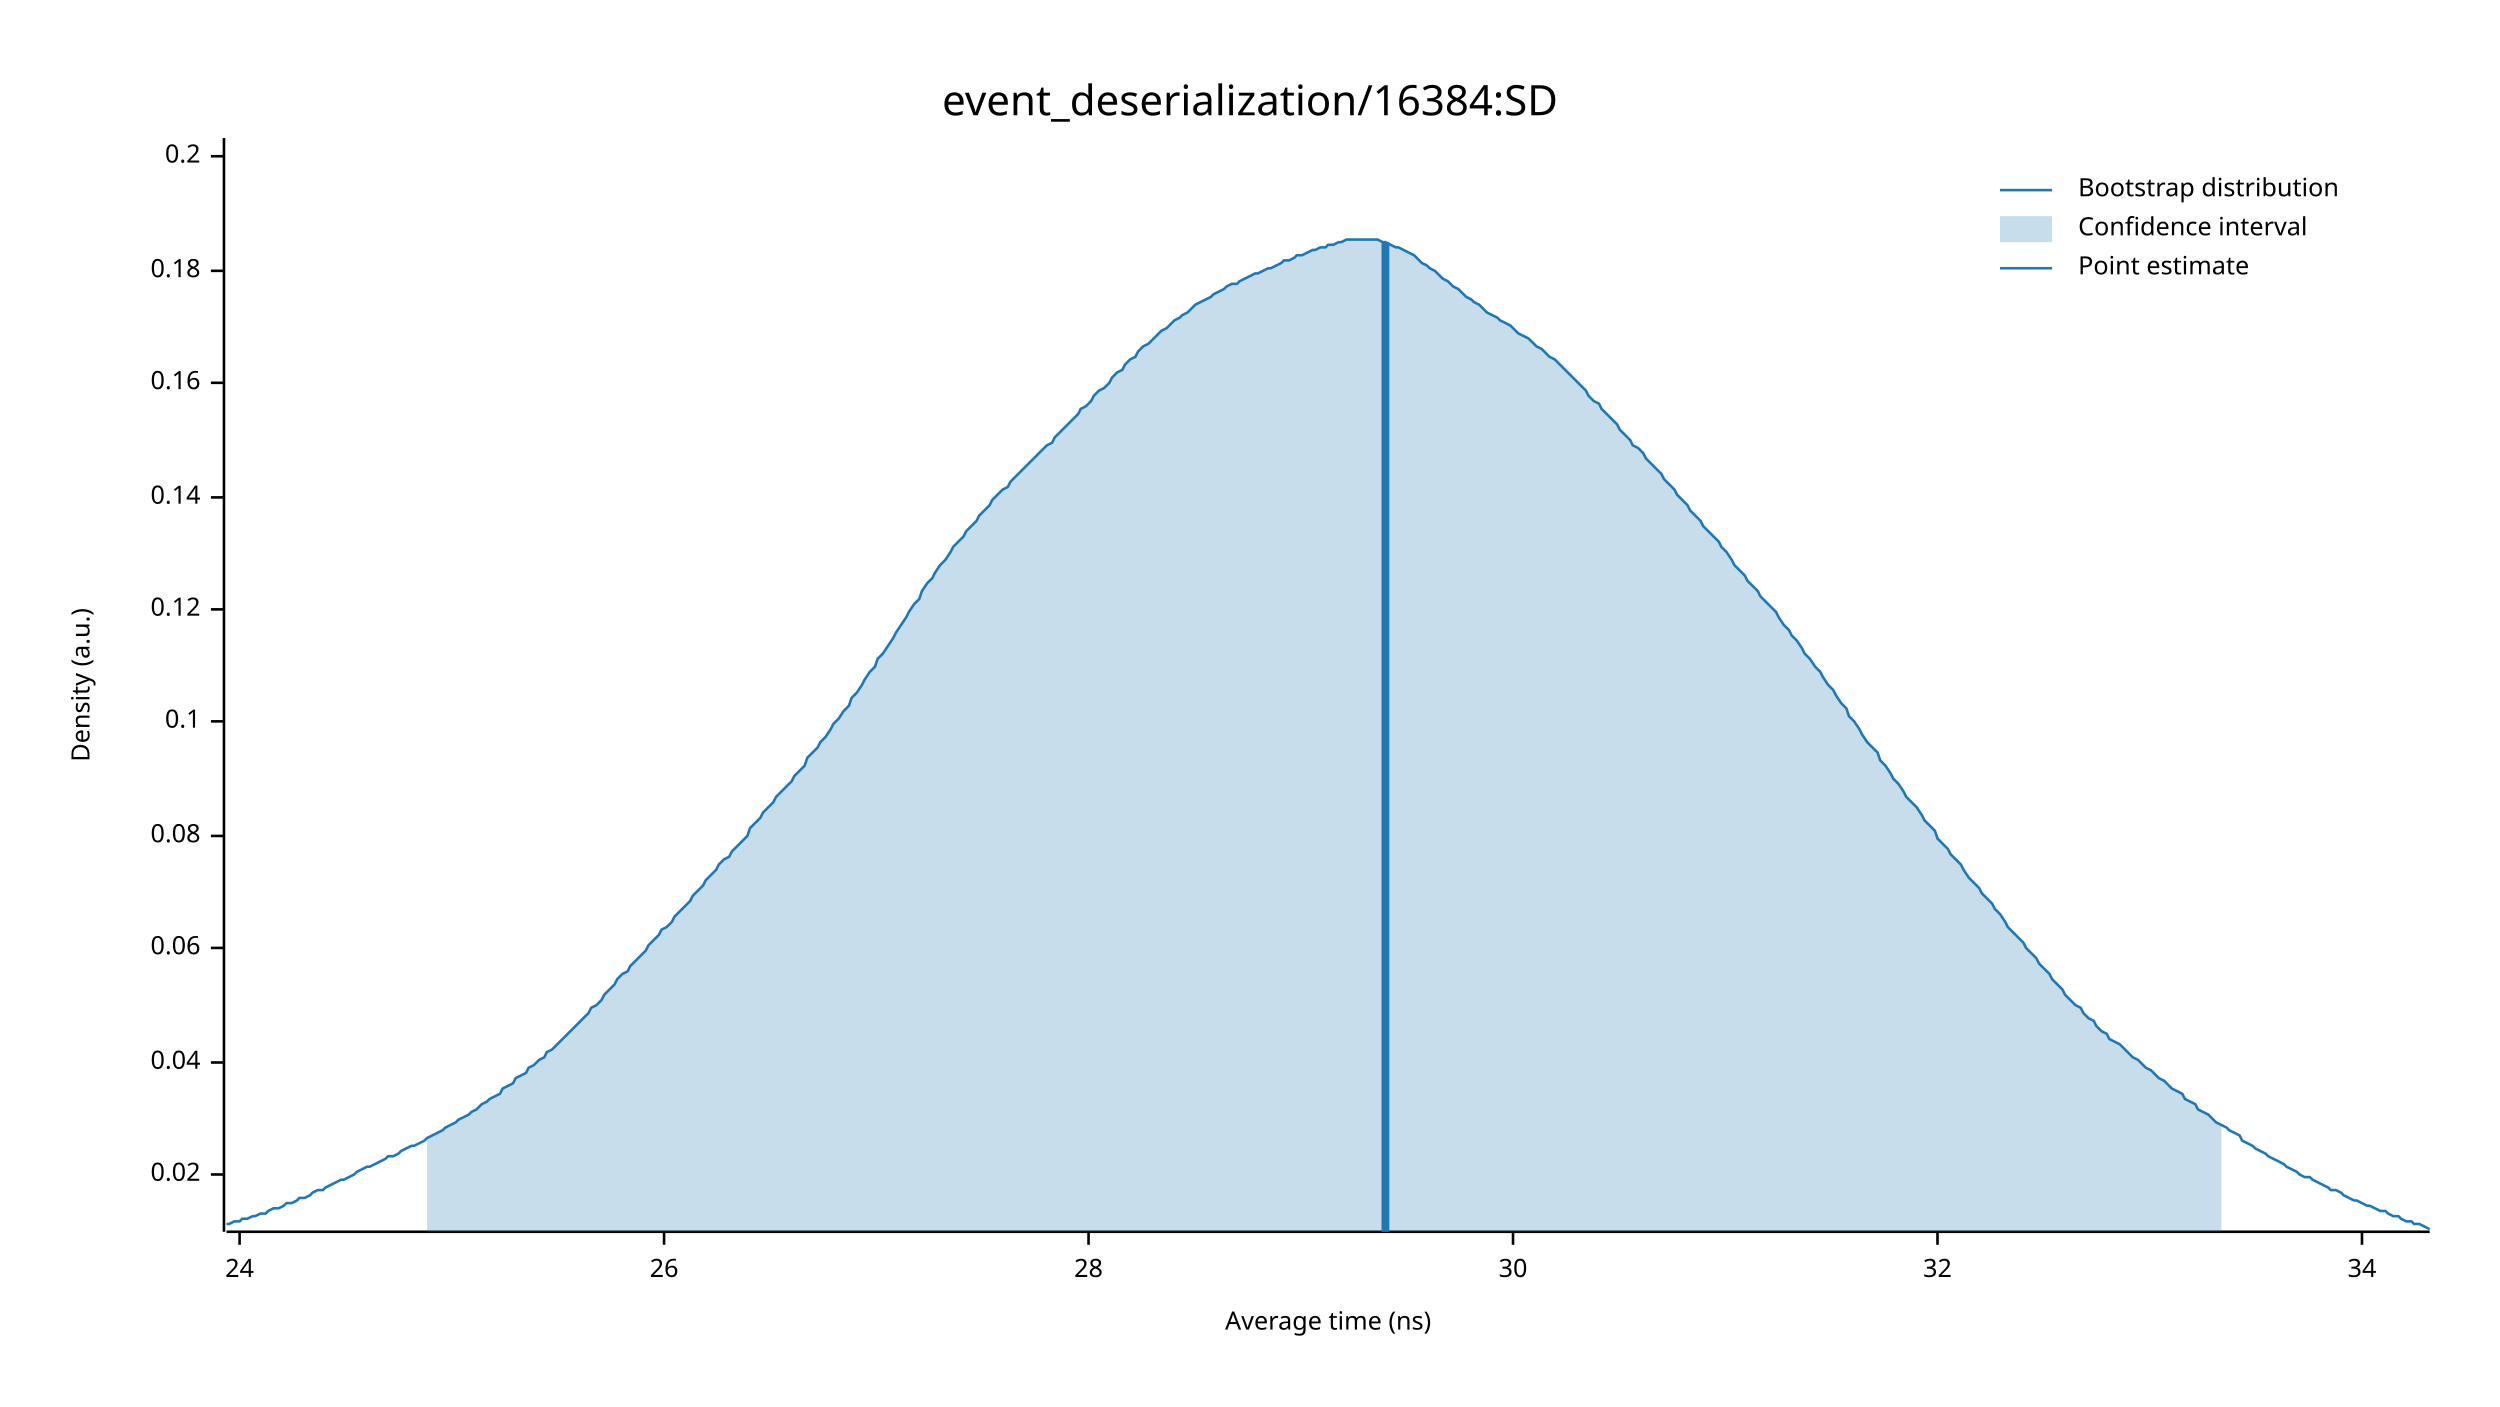
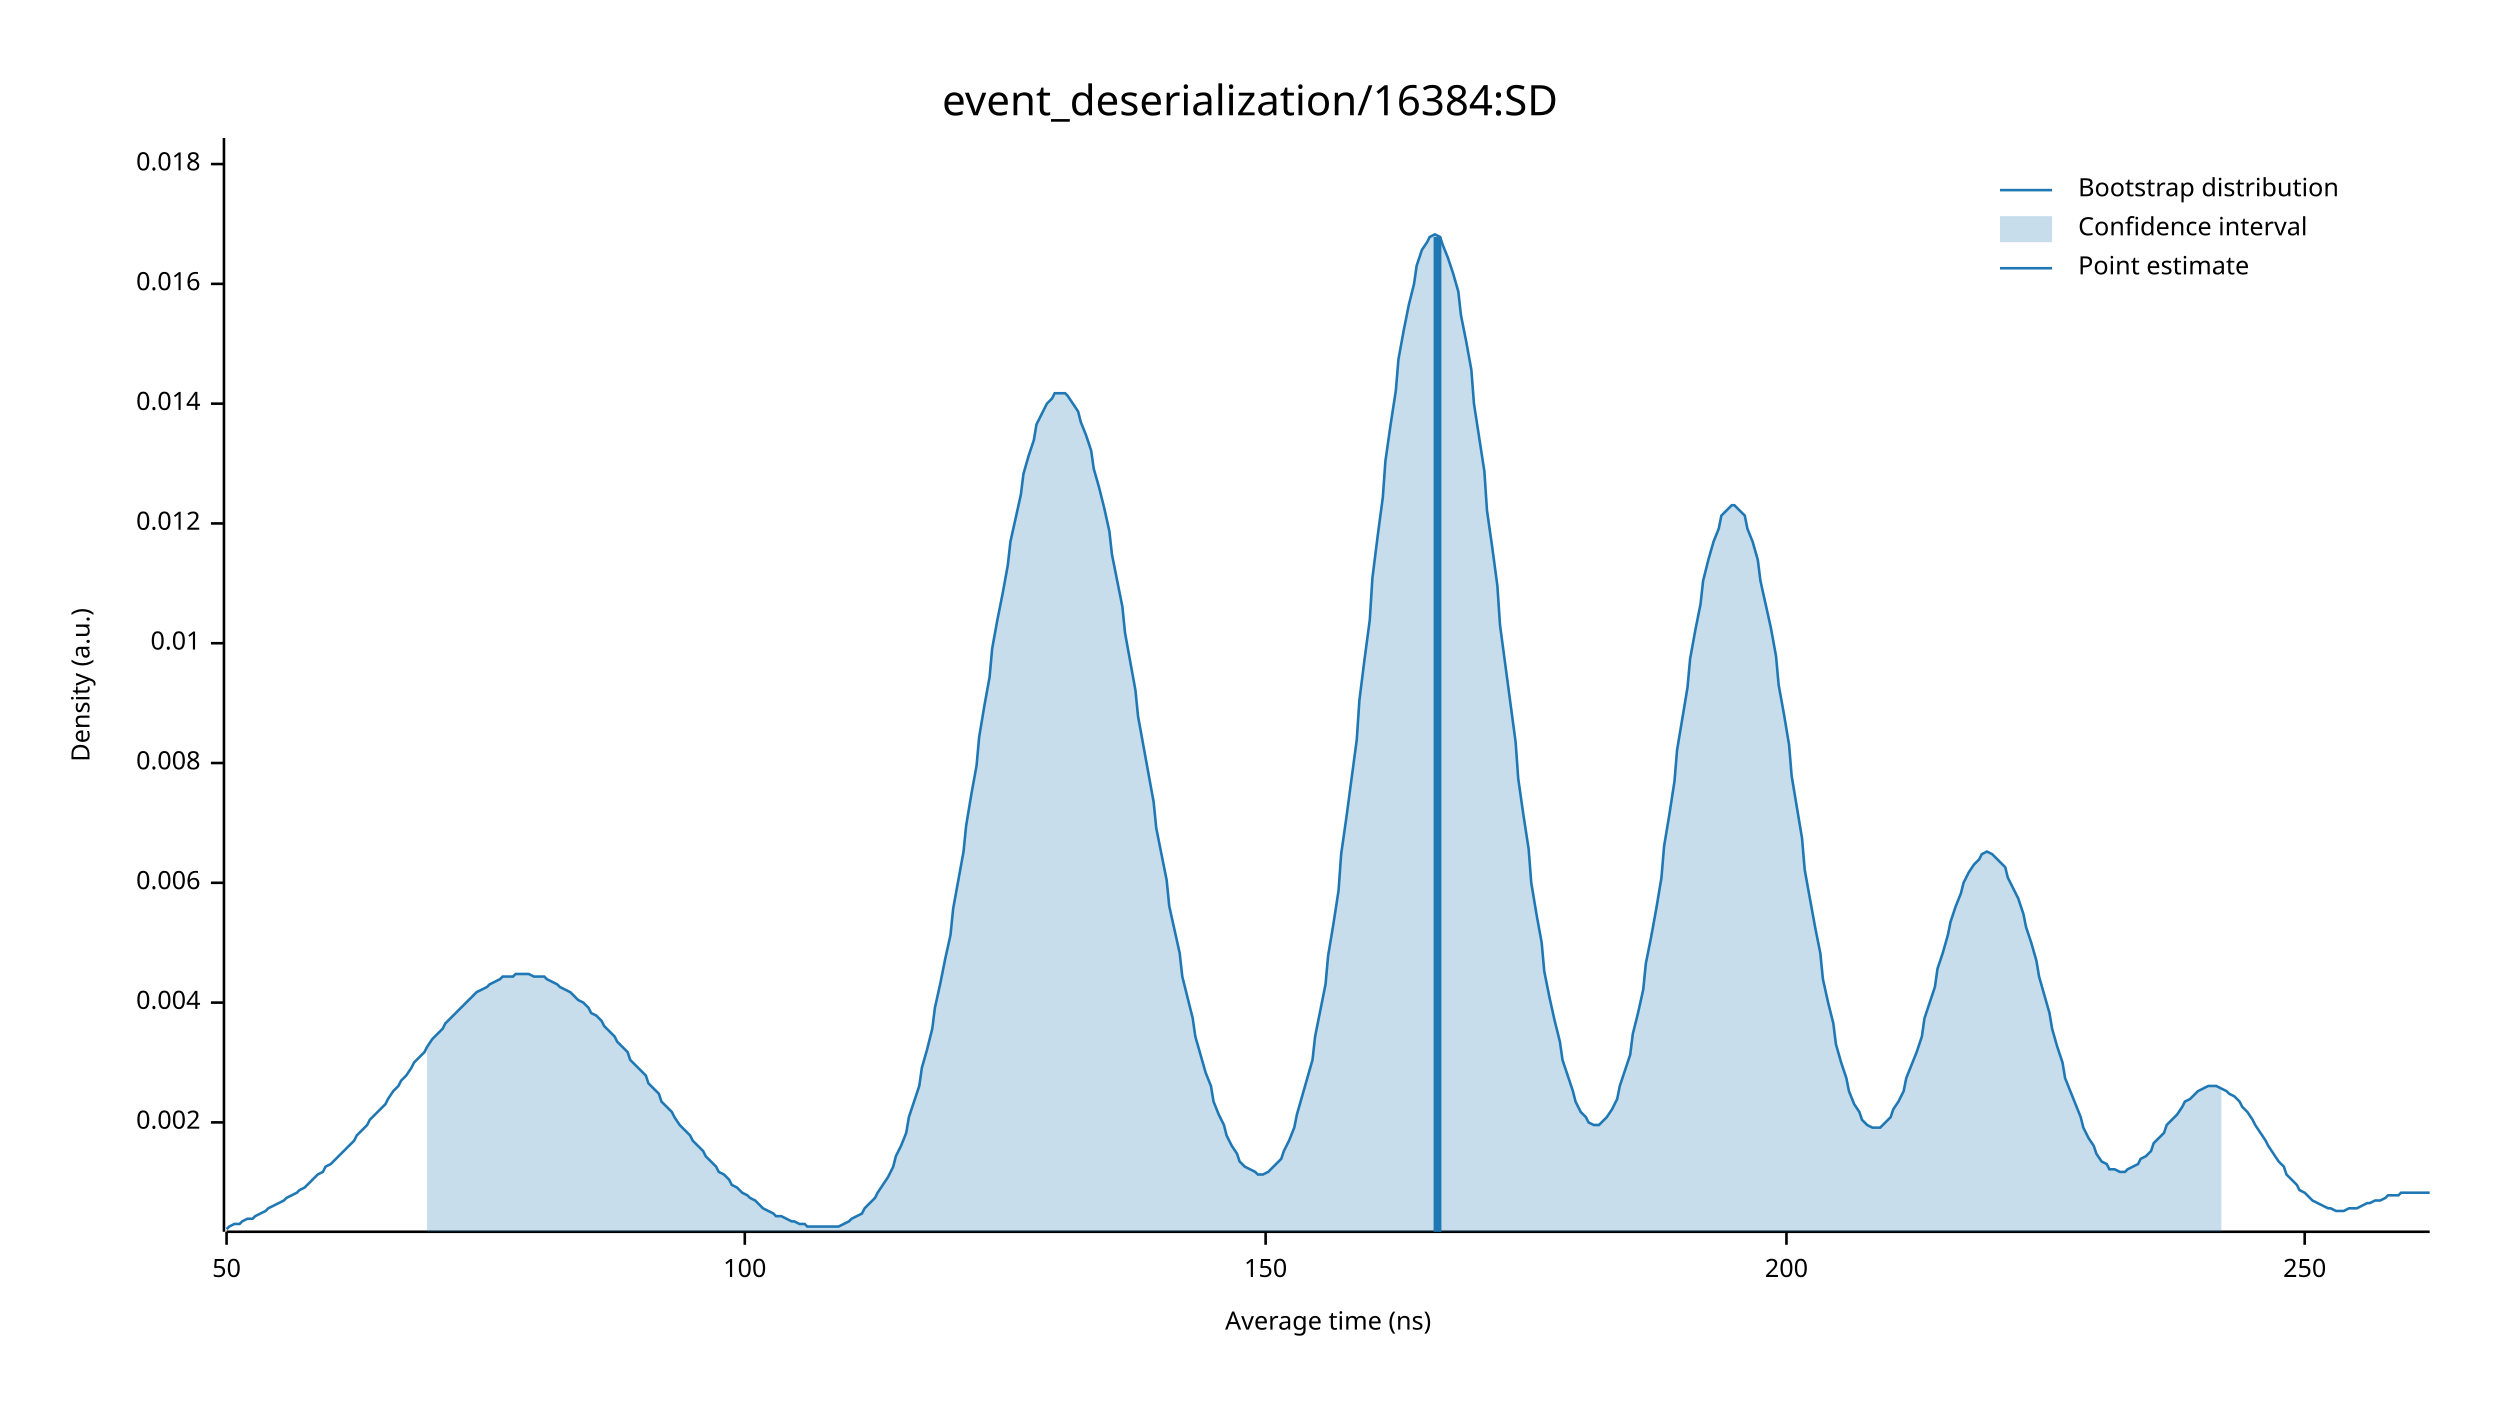
<svg xmlns="http://www.w3.org/2000/svg" width="960" height="540" viewBox="0 0 960 540">
  <text x="480" y="32" dy="0.76em" text-anchor="middle" font-family="sans-serif" font-size="16.129" opacity="1" fill="#000000">
event_deserialization/16384:SD
</text>
  <text x="27" y="263" dy="0.76em" text-anchor="middle" font-family="sans-serif" font-size="9.677" opacity="1" fill="#000000" transform="rotate(270, 27, 263)">
Density (a.u.)
</text>
  <text x="510" y="513" dy="-0.5ex" text-anchor="middle" font-family="sans-serif" font-size="9.677" opacity="1" fill="#000000">
Average time (ns)
</text>
  <polyline fill="none" opacity="1" stroke="#000000" stroke-width="1" points="86,53 86,473 " />
-   <text x="77" y="451" dy="0.5ex" text-anchor="end" font-family="sans-serif" font-size="9.677" opacity="1" fill="#000000">
- 0.02
+   <text x="77" y="431" dy="0.5ex" text-anchor="end" font-family="sans-serif" font-size="9.677" opacity="1" fill="#000000">
+ 0.002
</text>
-   <polyline fill="none" opacity="1" stroke="#000000" stroke-width="1" points="81,451 86,451 " />
-   <text x="77" y="408" dy="0.5ex" text-anchor="end" font-family="sans-serif" font-size="9.677" opacity="1" fill="#000000">
- 0.04
+   <polyline fill="none" opacity="1" stroke="#000000" stroke-width="1" points="81,431 86,431 " />
+   <text x="77" y="385" dy="0.5ex" text-anchor="end" font-family="sans-serif" font-size="9.677" opacity="1" fill="#000000">
+ 0.004
</text>
-   <polyline fill="none" opacity="1" stroke="#000000" stroke-width="1" points="81,408 86,408 " />
-   <text x="77" y="364" dy="0.5ex" text-anchor="end" font-family="sans-serif" font-size="9.677" opacity="1" fill="#000000">
- 0.06
+   <polyline fill="none" opacity="1" stroke="#000000" stroke-width="1" points="81,385 86,385 " />
+   <text x="77" y="339" dy="0.5ex" text-anchor="end" font-family="sans-serif" font-size="9.677" opacity="1" fill="#000000">
+ 0.006
</text>
-   <polyline fill="none" opacity="1" stroke="#000000" stroke-width="1" points="81,364 86,364 " />
-   <text x="77" y="321" dy="0.5ex" text-anchor="end" font-family="sans-serif" font-size="9.677" opacity="1" fill="#000000">
- 0.08
+   <polyline fill="none" opacity="1" stroke="#000000" stroke-width="1" points="81,339 86,339 " />
+   <text x="77" y="293" dy="0.5ex" text-anchor="end" font-family="sans-serif" font-size="9.677" opacity="1" fill="#000000">
+ 0.008
</text>
-   <polyline fill="none" opacity="1" stroke="#000000" stroke-width="1" points="81,321 86,321 " />
-   <text x="77" y="277" dy="0.5ex" text-anchor="end" font-family="sans-serif" font-size="9.677" opacity="1" fill="#000000">
- 0.1
+   <polyline fill="none" opacity="1" stroke="#000000" stroke-width="1" points="81,293 86,293 " />
+   <text x="77" y="247" dy="0.5ex" text-anchor="end" font-family="sans-serif" font-size="9.677" opacity="1" fill="#000000">
+ 0.01
</text>
-   <polyline fill="none" opacity="1" stroke="#000000" stroke-width="1" points="81,277 86,277 " />
-   <text x="77" y="234" dy="0.5ex" text-anchor="end" font-family="sans-serif" font-size="9.677" opacity="1" fill="#000000">
- 0.12
+   <polyline fill="none" opacity="1" stroke="#000000" stroke-width="1" points="81,247 86,247 " />
+   <text x="77" y="201" dy="0.5ex" text-anchor="end" font-family="sans-serif" font-size="9.677" opacity="1" fill="#000000">
+ 0.012
</text>
-   <polyline fill="none" opacity="1" stroke="#000000" stroke-width="1" points="81,234 86,234 " />
-   <text x="77" y="191" dy="0.5ex" text-anchor="end" font-family="sans-serif" font-size="9.677" opacity="1" fill="#000000">
- 0.14
+   <polyline fill="none" opacity="1" stroke="#000000" stroke-width="1" points="81,201 86,201 " />
+   <text x="77" y="155" dy="0.5ex" text-anchor="end" font-family="sans-serif" font-size="9.677" opacity="1" fill="#000000">
+ 0.014
</text>
-   <polyline fill="none" opacity="1" stroke="#000000" stroke-width="1" points="81,191 86,191 " />
-   <text x="77" y="147" dy="0.5ex" text-anchor="end" font-family="sans-serif" font-size="9.677" opacity="1" fill="#000000">
- 0.16
+   <polyline fill="none" opacity="1" stroke="#000000" stroke-width="1" points="81,155 86,155 " />
+   <text x="77" y="109" dy="0.5ex" text-anchor="end" font-family="sans-serif" font-size="9.677" opacity="1" fill="#000000">
+ 0.016
</text>
-   <polyline fill="none" opacity="1" stroke="#000000" stroke-width="1" points="81,147 86,147 " />
-   <text x="77" y="104" dy="0.5ex" text-anchor="end" font-family="sans-serif" font-size="9.677" opacity="1" fill="#000000">
- 0.18
+   <polyline fill="none" opacity="1" stroke="#000000" stroke-width="1" points="81,109 86,109 " />
+   <text x="77" y="63" dy="0.5ex" text-anchor="end" font-family="sans-serif" font-size="9.677" opacity="1" fill="#000000">
+ 0.018
</text>
-   <polyline fill="none" opacity="1" stroke="#000000" stroke-width="1" points="81,104 86,104 " />
-   <text x="77" y="60" dy="0.5ex" text-anchor="end" font-family="sans-serif" font-size="9.677" opacity="1" fill="#000000">
- 0.2
+   <polyline fill="none" opacity="1" stroke="#000000" stroke-width="1" points="81,63 86,63 " />
+   <polyline fill="none" opacity="1" stroke="#000000" stroke-width="1" points="87,473 933,473 " />
+   <text x="87" y="483" dy="0.76em" text-anchor="middle" font-family="sans-serif" font-size="9.677" opacity="1" fill="#000000">
+ 50
</text>
-   <polyline fill="none" opacity="1" stroke="#000000" stroke-width="1" points="81,60 86,60 " />
-   <polyline fill="none" opacity="1" stroke="#000000" stroke-width="1" points="87,473 933,473 " />
-   <text x="92" y="483" dy="0.76em" text-anchor="middle" font-family="sans-serif" font-size="9.677" opacity="1" fill="#000000">
- 24
+   <polyline fill="none" opacity="1" stroke="#000000" stroke-width="1" points="87,473 87,478 " />
+   <text x="286" y="483" dy="0.76em" text-anchor="middle" font-family="sans-serif" font-size="9.677" opacity="1" fill="#000000">
+ 100
</text>
-   <polyline fill="none" opacity="1" stroke="#000000" stroke-width="1" points="92,473 92,478 " />
-   <text x="255" y="483" dy="0.76em" text-anchor="middle" font-family="sans-serif" font-size="9.677" opacity="1" fill="#000000">
- 26
+   <polyline fill="none" opacity="1" stroke="#000000" stroke-width="1" points="286,473 286,478 " />
+   <text x="486" y="483" dy="0.76em" text-anchor="middle" font-family="sans-serif" font-size="9.677" opacity="1" fill="#000000">
+ 150
</text>
-   <polyline fill="none" opacity="1" stroke="#000000" stroke-width="1" points="255,473 255,478 " />
-   <text x="418" y="483" dy="0.76em" text-anchor="middle" font-family="sans-serif" font-size="9.677" opacity="1" fill="#000000">
- 28
+   <polyline fill="none" opacity="1" stroke="#000000" stroke-width="1" points="486,473 486,478 " />
+   <text x="686" y="483" dy="0.76em" text-anchor="middle" font-family="sans-serif" font-size="9.677" opacity="1" fill="#000000">
+ 200
</text>
-   <polyline fill="none" opacity="1" stroke="#000000" stroke-width="1" points="418,473 418,478 " />
-   <text x="581" y="483" dy="0.76em" text-anchor="middle" font-family="sans-serif" font-size="9.677" opacity="1" fill="#000000">
- 30
+   <polyline fill="none" opacity="1" stroke="#000000" stroke-width="1" points="686,473 686,478 " />
+   <text x="885" y="483" dy="0.76em" text-anchor="middle" font-family="sans-serif" font-size="9.677" opacity="1" fill="#000000">
+ 250
</text>
-   <polyline fill="none" opacity="1" stroke="#000000" stroke-width="1" points="581,473 581,478 " />
-   <text x="744" y="483" dy="0.76em" text-anchor="middle" font-family="sans-serif" font-size="9.677" opacity="1" fill="#000000">
- 32
- </text>
-   <polyline fill="none" opacity="1" stroke="#000000" stroke-width="1" points="744,473 744,478 " />
-   <text x="907" y="483" dy="0.76em" text-anchor="middle" font-family="sans-serif" font-size="9.677" opacity="1" fill="#000000">
- 34
- </text>
-   <polyline fill="none" opacity="1" stroke="#000000" stroke-width="1" points="907,473 907,478 " />
-   <polyline fill="none" opacity="1" stroke="#1F78B4" stroke-width="1" points="87,470 88,470 90,469 92,469 93,468 95,468 97,467 98,467 100,466 102,466 103,465 105,464 107,464 109,463 110,462 112,462 114,461 115,460 117,460 119,459 120,458 122,457 124,457 125,456 127,455 129,454 131,453 132,453 134,452 136,451 137,450 139,449 141,448 142,448 144,447 146,446 148,445 149,444 151,444 153,443 154,442 156,441 158,440 159,440 161,439 163,438 164,437 166,436 168,435 170,434 171,433 173,432 175,431 176,430 178,429 180,428 181,427 183,426 185,424 187,423 188,422 190,421 192,420 193,418 195,417 197,416 198,414 200,413 202,412 203,410 205,409 207,407 209,406 210,404 212,403 214,401 215,400 217,398 219,396 220,395 222,393 224,391 226,389 227,387 229,386 231,384 232,382 234,380 236,378 237,376 239,374 241,373 242,371 244,369 246,367 248,365 249,363 251,361 253,359 254,357 256,356 258,354 259,352 261,350 263,348 265,346 266,344 268,342 270,340 271,338 273,336 275,334 276,332 278,330 280,329 281,327 283,325 285,323 287,321 288,318 290,316 292,314 293,312 295,310 297,308 298,306 300,304 302,302 304,300 305,298 307,296 309,294 310,291 312,289 314,287 315,285 317,283 319,280 320,278 322,276 324,273 326,271 327,268 329,266 331,263 332,261 334,258 336,256 337,253 339,251 341,248 343,245 344,243 346,240 348,237 349,235 351,232 353,230 354,227 356,224 358,222 359,220 361,217 363,215 365,212 366,210 368,208 370,206 371,204 373,202 375,200 376,198 378,196 380,194 381,192 383,190 385,188 387,187 388,185 390,183 392,181 393,180 395,178 397,176 398,175 400,173 402,171 404,170 405,168 407,166 409,164 410,163 412,161 414,159 415,157 417,156 419,154 420,152 422,150 424,149 426,147 427,145 429,143 431,142 432,140 434,138 436,137 437,135 439,133 441,132 443,130 444,129 446,127 448,126 449,125 451,123 453,122 454,121 456,120 458,118 459,117 461,116 463,115 465,114 466,113 468,112 470,111 471,110 473,109 475,109 476,108 478,107 480,106 482,105 483,105 485,104 487,103 488,103 490,102 492,101 493,100 495,100 497,99 498,98 500,98 502,97 504,96 505,96 507,95 509,95 510,94 512,94 514,93 515,93 517,92 519,92 521,92 522,92 524,92 526,92 527,92 529,92 531,93 532,93 534,94 536,95 537,95 539,96 541,97 543,98 544,99 546,101 548,102 549,103 551,104 553,106 554,107 556,108 558,110 560,111 561,112 563,114 565,115 566,116 568,117 570,119 571,120 573,121 575,122 576,123 578,124 580,125 582,127 583,128 585,129 587,130 588,131 590,133 592,134 593,135 595,137 597,138 599,140 600,141 602,143 604,145 605,146 607,148 609,150 610,152 612,154 614,155 615,157 617,159 619,161 621,163 622,165 624,167 626,169 627,171 629,172 631,174 632,176 634,178 636,180 638,182 639,184 641,186 643,188 644,190 646,192 648,194 649,196 651,198 653,200 654,202 656,204 658,206 660,208 661,210 663,212 665,215 666,217 668,219 670,221 671,223 673,225 675,227 676,229 678,231 680,233 682,235 683,237 685,240 687,242 688,244 690,246 692,249 693,251 695,253 697,256 699,258 700,260 702,263 704,265 705,267 707,270 709,272 710,275 712,277 714,280 715,282 717,285 719,287 721,289 722,292 724,294 726,297 727,299 729,301 731,304 732,306 734,308 736,310 738,313 739,315 741,317 743,319 744,322 746,324 748,326 749,328 751,330 753,332 754,334 756,337 758,339 760,341 761,343 763,345 765,347 766,349 768,351 770,354 771,356 773,358 775,360 777,362 778,364 780,366 782,368 783,370 785,372 787,374 788,376 790,378 792,380 793,382 795,384 797,386 799,387 800,389 802,391 804,392 805,394 807,396 809,397 810,399 812,400 814,401 816,403 817,404 819,406 821,407 822,408 824,410 826,411 827,412 829,414 831,415 832,416 834,418 836,419 838,420 839,422 841,423 843,424 844,426 846,427 848,428 849,429 851,431 853,432 855,433 856,434 858,435 860,436 861,438 863,439 865,440 866,441 868,442 870,443 871,444 873,445 875,446 877,447 878,448 880,449 882,450 883,451 885,452 887,452 888,453 890,454 892,455 894,456 895,457 897,457 899,458 900,459 902,460 904,461 905,461 907,462 909,463 910,463 912,464 914,465 916,465 917,466 919,467 921,467 922,468 924,469 926,469 927,470 929,470 931,471 933,472 " />
-   <polygon opacity="0.25" fill="#1F78B4" points="164,437 166,436 168,435 170,434 171,433 173,432 175,431 176,430 178,429 180,428 181,427 183,426 185,424 187,423 188,422 190,421 192,420 193,418 195,417 197,416 198,414 200,413 202,412 203,410 205,409 207,407 209,406 210,404 212,403 214,401 215,400 217,398 219,396 220,395 222,393 224,391 226,389 227,387 229,386 231,384 232,382 234,380 236,378 237,376 239,374 241,373 242,371 244,369 246,367 248,365 249,363 251,361 253,359 254,357 256,356 258,354 259,352 261,350 263,348 265,346 266,344 268,342 270,340 271,338 273,336 275,334 276,332 278,330 280,329 281,327 283,325 285,323 287,321 288,318 290,316 292,314 293,312 295,310 297,308 298,306 300,304 302,302 304,300 305,298 307,296 309,294 310,291 312,289 314,287 315,285 317,283 319,280 320,278 322,276 324,273 326,271 327,268 329,266 331,263 332,261 334,258 336,256 337,253 339,251 341,248 343,245 344,243 346,240 348,237 349,235 351,232 353,230 354,227 356,224 358,222 359,220 361,217 363,215 365,212 366,210 368,208 370,206 371,204 373,202 375,200 376,198 378,196 380,194 381,192 383,190 385,188 387,187 388,185 390,183 392,181 393,180 395,178 397,176 398,175 400,173 402,171 404,170 405,168 407,166 409,164 410,163 412,161 414,159 415,157 417,156 419,154 420,152 422,150 424,149 426,147 427,145 429,143 431,142 432,140 434,138 436,137 437,135 439,133 441,132 443,130 444,129 446,127 448,126 449,125 451,123 453,122 454,121 456,120 458,118 459,117 461,116 463,115 465,114 466,113 468,112 470,111 471,110 473,109 475,109 476,108 478,107 480,106 482,105 483,105 485,104 487,103 488,103 490,102 492,101 493,100 495,100 497,99 498,98 500,98 502,97 504,96 505,96 507,95 509,95 510,94 512,94 514,93 515,93 517,92 519,92 521,92 522,92 524,92 526,92 527,92 529,92 531,93 532,93 534,94 536,95 537,95 539,96 541,97 543,98 544,99 546,101 548,102 549,103 551,104 553,106 554,107 556,108 558,110 560,111 561,112 563,114 565,115 566,116 568,117 570,119 571,120 573,121 575,122 576,123 578,124 580,125 582,127 583,128 585,129 587,130 588,131 590,133 592,134 593,135 595,137 597,138 599,140 600,141 602,143 604,145 605,146 607,148 609,150 610,152 612,154 614,155 615,157 617,159 619,161 621,163 622,165 624,167 626,169 627,171 629,172 631,174 632,176 634,178 636,180 638,182 639,184 641,186 643,188 644,190 646,192 648,194 649,196 651,198 653,200 654,202 656,204 658,206 660,208 661,210 663,212 665,215 666,217 668,219 670,221 671,223 673,225 675,227 676,229 678,231 680,233 682,235 683,237 685,240 687,242 688,244 690,246 692,249 693,251 695,253 697,256 699,258 700,260 702,263 704,265 705,267 707,270 709,272 710,275 712,277 714,280 715,282 717,285 719,287 721,289 722,292 724,294 726,297 727,299 729,301 731,304 732,306 734,308 736,310 738,313 739,315 741,317 743,319 744,322 746,324 748,326 749,328 751,330 753,332 754,334 756,337 758,339 760,341 761,343 763,345 765,347 766,349 768,351 770,354 771,356 773,358 775,360 777,362 778,364 780,366 782,368 783,370 785,372 787,374 788,376 790,378 792,380 793,382 795,384 797,386 799,387 800,389 802,391 804,392 805,394 807,396 809,397 810,399 812,400 814,401 816,403 817,404 819,406 821,407 822,408 824,410 826,411 827,412 829,414 831,415 832,416 834,418 836,419 838,420 839,422 841,423 843,424 844,426 846,427 848,428 849,429 851,431 853,432 853,473 164,473 " />
-   <polyline fill="none" opacity="1" stroke="#1F78B4" stroke-width="3" points="532,473 532,93 " />
+   <polyline fill="none" opacity="1" stroke="#000000" stroke-width="1" points="885,473 885,478 " />
+   <polyline fill="none" opacity="1" stroke="#1F78B4" stroke-width="1" points="87,472 88,471 90,470 92,470 93,469 95,468 97,468 98,467 100,466 102,465 103,464 105,463 107,462 109,461 110,460 112,459 114,458 115,457 117,456 119,454 120,453 122,451 124,450 125,448 127,447 129,445 131,443 132,442 134,440 136,438 137,436 139,434 141,432 142,430 144,428 146,426 148,424 149,422 151,419 153,417 154,415 156,413 158,410 159,408 161,406 163,404 164,402 166,399 168,397 170,395 171,393 173,391 175,389 176,388 178,386 180,384 181,383 183,381 185,380 187,379 188,378 190,377 192,376 193,375 195,375 197,375 198,374 200,374 202,374 203,374 205,375 207,375 209,375 210,376 212,377 214,378 215,379 217,380 219,381 220,382 222,384 224,385 226,387 227,389 229,390 231,392 232,394 234,396 236,398 237,400 239,402 241,404 242,407 244,409 246,411 248,413 249,416 251,418 253,420 254,423 256,425 258,427 259,429 261,432 263,434 265,436 266,438 268,440 270,442 271,444 273,446 275,448 276,450 278,451 280,453 281,455 283,456 285,458 287,459 288,460 290,461 292,463 293,464 295,465 297,466 298,467 300,467 302,468 304,469 305,469 307,470 309,470 310,471 312,471 314,471 315,471 317,471 319,471 320,471 322,471 324,470 326,469 327,468 329,467 331,466 332,464 334,462 336,460 337,458 339,455 341,452 343,448 344,444 346,440 348,435 349,429 351,423 353,417 354,410 356,403 358,395 359,387 361,378 363,368 365,359 366,349 368,338 370,327 371,317 373,305 375,294 376,283 378,271 380,260 381,249 383,238 385,228 387,217 388,208 390,199 392,190 393,182 395,175 397,169 398,163 400,159 402,155 404,153 405,151 407,151 409,151 410,152 412,155 414,158 415,162 417,167 419,173 420,180 422,187 424,195 426,204 427,213 429,223 431,233 432,243 434,254 436,265 437,275 439,286 441,297 443,308 444,318 446,328 448,338 449,348 451,357 453,366 454,375 456,383 458,391 459,398 461,405 463,412 465,417 466,423 468,428 470,432 471,436 473,440 475,443 476,446 478,448 480,449 482,450 483,451 485,451 487,450 488,449 490,447 492,445 493,442 495,438 497,433 498,428 500,421 502,414 504,407 505,398 507,388 509,378 510,367 512,355 514,342 515,328 517,314 519,299 521,284 522,269 524,253 526,238 527,222 529,206 531,191 532,177 534,163 536,150 537,138 539,127 541,117 543,109 544,102 546,96 548,93 549,91 551,90 553,91 554,94 556,99 558,105 560,112 561,121 563,131 565,142 566,155 568,168 570,181 571,196 573,210 575,225 576,240 578,255 580,270 582,285 583,299 585,313 587,326 588,339 590,351 592,362 593,373 595,383 597,392 599,400 600,407 602,413 604,419 605,423 607,427 609,429 610,431 612,432 614,432 615,431 617,429 619,426 621,422 622,417 624,411 626,405 627,397 629,389 631,380 632,370 634,360 636,349 638,337 639,325 641,313 643,300 644,288 646,276 648,264 649,253 651,242 653,232 654,223 656,215 658,208 660,203 661,198 663,196 665,194 666,194 668,196 670,198 671,203 673,208 675,215 676,223 678,232 680,241 682,252 683,263 685,274 687,286 688,298 690,310 692,322 693,334 695,345 697,356 699,366 700,376 702,385 704,393 705,401 707,408 709,414 710,419 712,424 714,427 715,430 717,432 719,433 721,433 722,433 724,431 726,429 727,426 729,423 731,419 732,414 734,409 736,404 738,398 739,391 741,385 743,379 744,372 746,366 748,359 749,354 751,348 753,343 754,339 756,335 758,332 760,330 761,328 763,327 765,328 766,329 768,331 770,333 771,337 773,341 775,345 777,351 778,356 780,362 782,369 783,375 785,382 787,389 788,395 790,402 792,408 793,414 795,419 797,424 799,429 800,433 802,437 804,440 805,443 807,446 809,447 810,449 812,449 814,450 816,450 817,449 819,448 821,447 822,445 824,444 826,442 827,439 829,437 831,435 832,432 834,430 836,428 838,425 839,423 841,422 843,420 844,419 846,418 848,417 849,417 851,417 853,418 855,419 856,420 858,421 860,423 861,425 863,427 865,430 866,432 868,435 870,438 871,440 873,443 875,446 877,448 878,451 880,453 882,455 883,457 885,458 887,460 888,461 890,462 892,463 894,464 895,464 897,465 899,465 900,465 902,464 904,464 905,464 907,463 909,462 910,462 912,461 914,461 916,460 917,459 919,459 921,459 922,458 924,458 926,458 927,458 929,458 931,458 933,458 " />
+   <polygon opacity="0.25" fill="#1F78B4" points="164,402 166,399 168,397 170,395 171,393 173,391 175,389 176,388 178,386 180,384 181,383 183,381 185,380 187,379 188,378 190,377 192,376 193,375 195,375 197,375 198,374 200,374 202,374 203,374 205,375 207,375 209,375 210,376 212,377 214,378 215,379 217,380 219,381 220,382 222,384 224,385 226,387 227,389 229,390 231,392 232,394 234,396 236,398 237,400 239,402 241,404 242,407 244,409 246,411 248,413 249,416 251,418 253,420 254,423 256,425 258,427 259,429 261,432 263,434 265,436 266,438 268,440 270,442 271,444 273,446 275,448 276,450 278,451 280,453 281,455 283,456 285,458 287,459 288,460 290,461 292,463 293,464 295,465 297,466 298,467 300,467 302,468 304,469 305,469 307,470 309,470 310,471 312,471 314,471 315,471 317,471 319,471 320,471 322,471 324,470 326,469 327,468 329,467 331,466 332,464 334,462 336,460 337,458 339,455 341,452 343,448 344,444 346,440 348,435 349,429 351,423 353,417 354,410 356,403 358,395 359,387 361,378 363,368 365,359 366,349 368,338 370,327 371,317 373,305 375,294 376,283 378,271 380,260 381,249 383,238 385,228 387,217 388,208 390,199 392,190 393,182 395,175 397,169 398,163 400,159 402,155 404,153 405,151 407,151 409,151 410,152 412,155 414,158 415,162 417,167 419,173 420,180 422,187 424,195 426,204 427,213 429,223 431,233 432,243 434,254 436,265 437,275 439,286 441,297 443,308 444,318 446,328 448,338 449,348 451,357 453,366 454,375 456,383 458,391 459,398 461,405 463,412 465,417 466,423 468,428 470,432 471,436 473,440 475,443 476,446 478,448 480,449 482,450 483,451 485,451 487,450 488,449 490,447 492,445 493,442 495,438 497,433 498,428 500,421 502,414 504,407 505,398 507,388 509,378 510,367 512,355 514,342 515,328 517,314 519,299 521,284 522,269 524,253 526,238 527,222 529,206 531,191 532,177 534,163 536,150 537,138 539,127 541,117 543,109 544,102 546,96 548,93 549,91 551,90 553,91 554,94 556,99 558,105 560,112 561,121 563,131 565,142 566,155 568,168 570,181 571,196 573,210 575,225 576,240 578,255 580,270 582,285 583,299 585,313 587,326 588,339 590,351 592,362 593,373 595,383 597,392 599,400 600,407 602,413 604,419 605,423 607,427 609,429 610,431 612,432 614,432 615,431 617,429 619,426 621,422 622,417 624,411 626,405 627,397 629,389 631,380 632,370 634,360 636,349 638,337 639,325 641,313 643,300 644,288 646,276 648,264 649,253 651,242 653,232 654,223 656,215 658,208 660,203 661,198 663,196 665,194 666,194 668,196 670,198 671,203 673,208 675,215 676,223 678,232 680,241 682,252 683,263 685,274 687,286 688,298 690,310 692,322 693,334 695,345 697,356 699,366 700,376 702,385 704,393 705,401 707,408 709,414 710,419 712,424 714,427 715,430 717,432 719,433 721,433 722,433 724,431 726,429 727,426 729,423 731,419 732,414 734,409 736,404 738,398 739,391 741,385 743,379 744,372 746,366 748,359 749,354 751,348 753,343 754,339 756,335 758,332 760,330 761,328 763,327 765,328 766,329 768,331 770,333 771,337 773,341 775,345 777,351 778,356 780,362 782,369 783,375 785,382 787,389 788,395 790,402 792,408 793,414 795,419 797,424 799,429 800,433 802,437 804,440 805,443 807,446 809,447 810,449 812,449 814,450 816,450 817,449 819,448 821,447 822,445 824,444 826,442 827,439 829,437 831,435 832,432 834,430 836,428 838,425 839,423 841,422 843,420 844,419 846,418 848,417 849,417 851,417 853,418 853,473 164,473 " />
+   <polyline fill="none" opacity="1" stroke="#1F78B4" stroke-width="3" points="552,473 552,91 " />
  <text x="798" y="68" dy="0.76em" text-anchor="start" font-family="sans-serif" font-size="9.677" opacity="1" fill="#000000">
Bootstrap distribution
</text>
  <text x="798" y="83" dy="0.76em" text-anchor="start" font-family="sans-serif" font-size="9.677" opacity="1" fill="#000000">
Confidence interval
</text>
  <text x="798" y="98" dy="0.76em" text-anchor="start" font-family="sans-serif" font-size="9.677" opacity="1" fill="#000000">
Point estimate
</text>
  <polyline fill="none" opacity="1" stroke="#1F78B4" stroke-width="1" points="768,73 788,73 " />
  <rect x="768" y="83" width="20" height="10" opacity="0.25" fill="#1F78B4" stroke="none" />
  <polyline fill="none" opacity="1" stroke="#1F78B4" stroke-width="1" points="768,103 788,103 " />
</svg>
